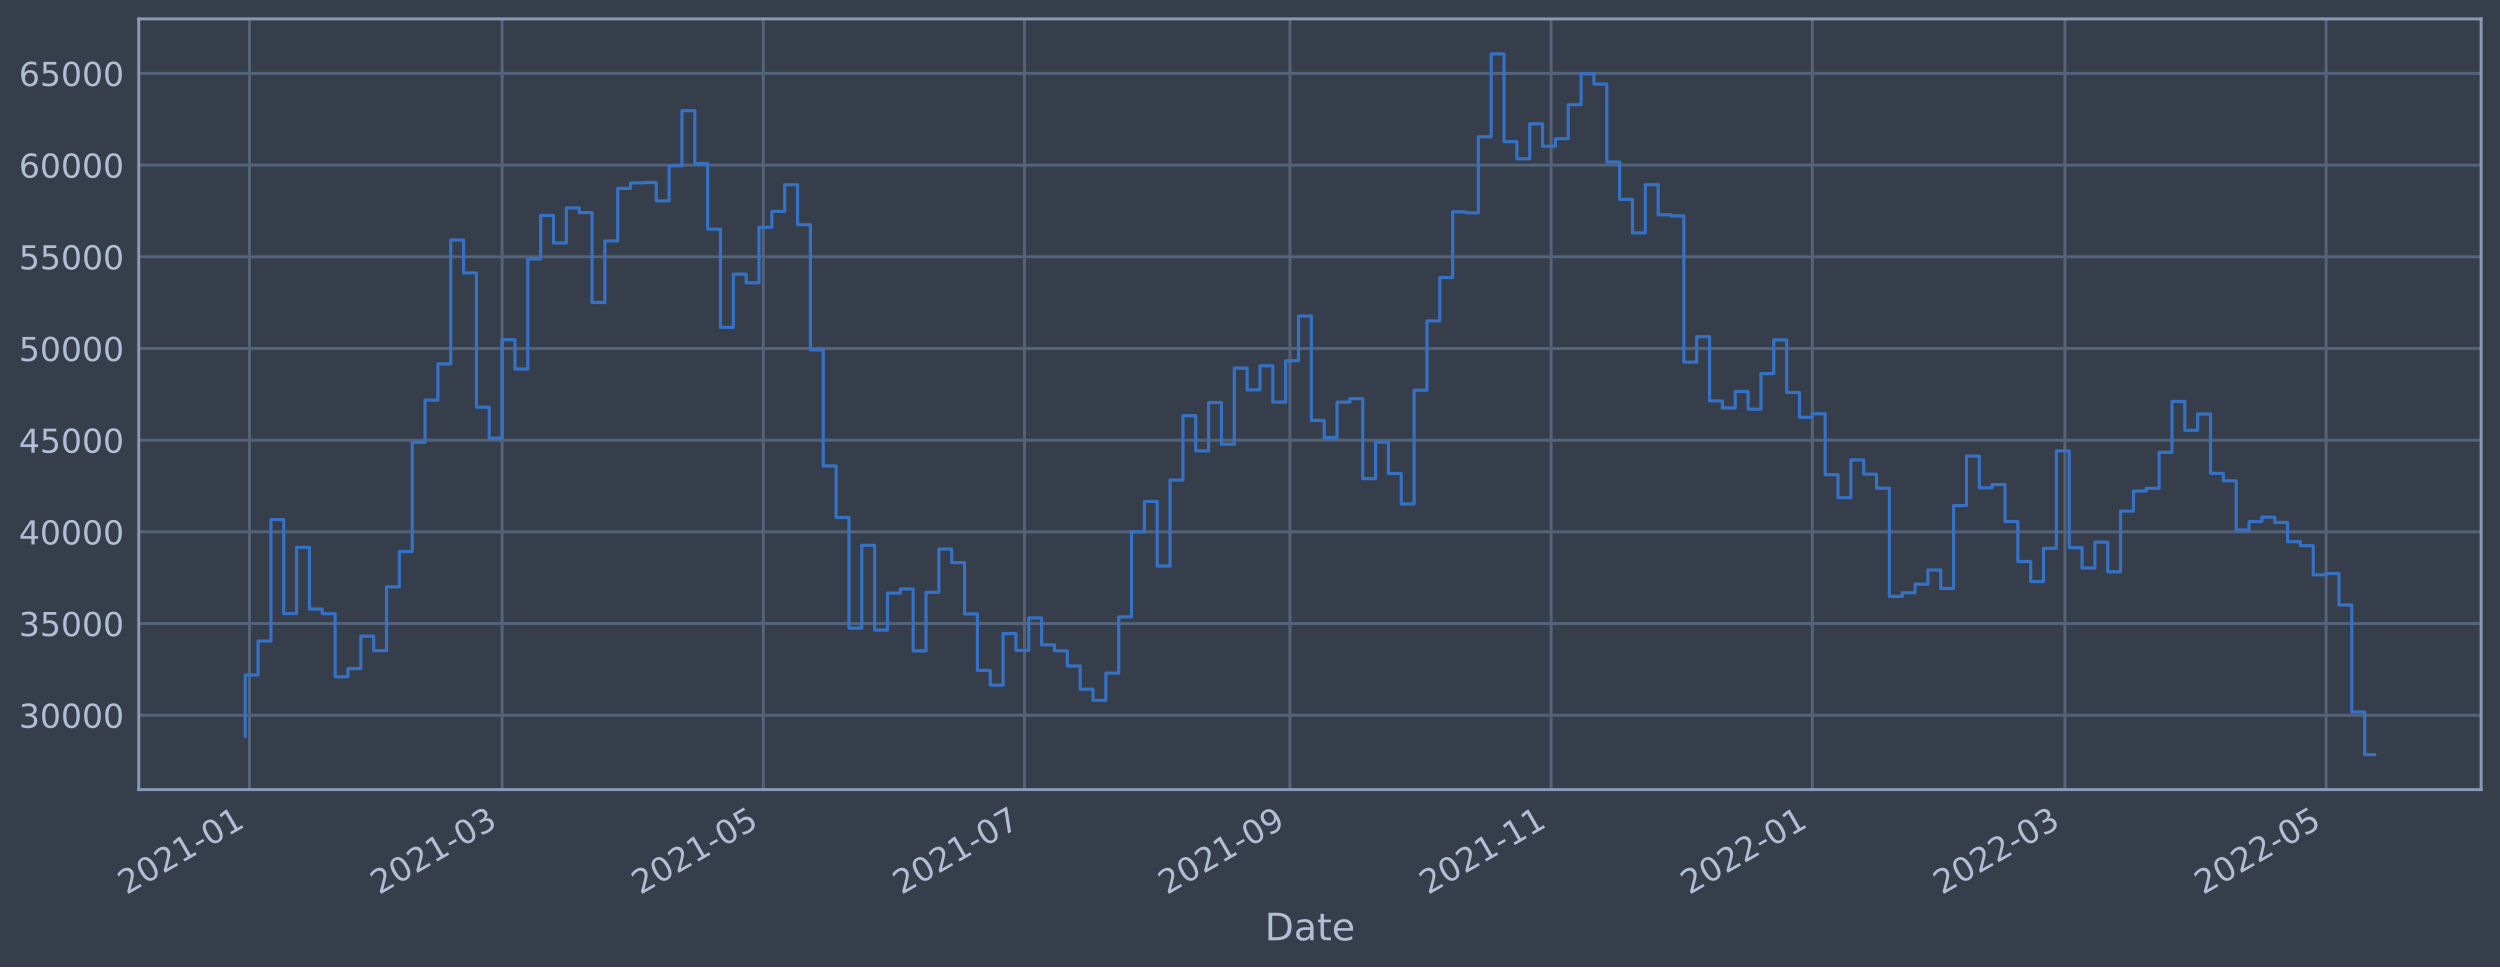
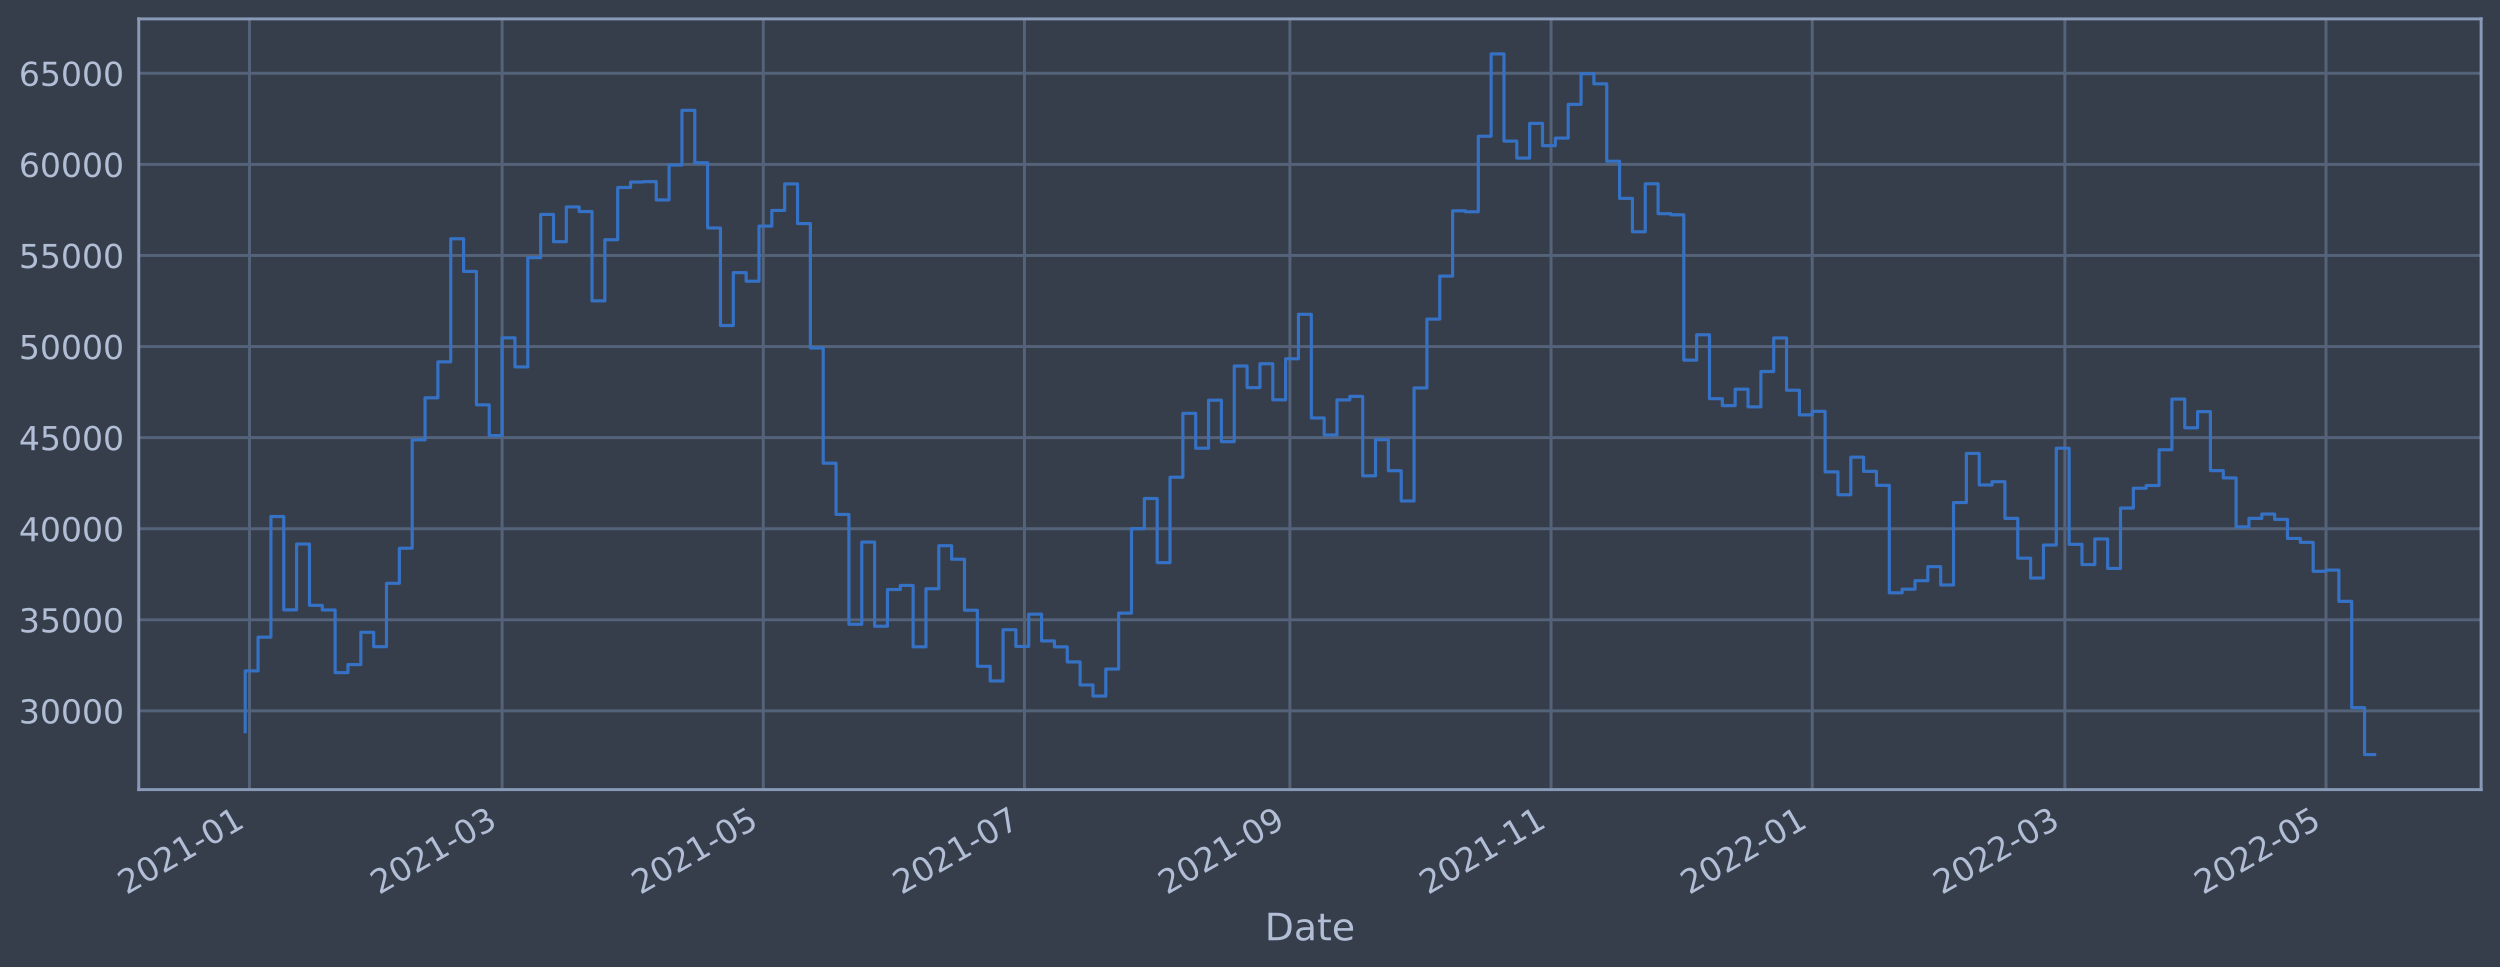
<svg xmlns="http://www.w3.org/2000/svg" xmlns:xlink="http://www.w3.org/1999/xlink" width="952.884pt" height="368.58pt" viewBox="0 0 952.884 368.58" version="1.1">
  <defs>
    <style type="text/css">*{stroke-linejoin: round; stroke-linecap: butt}</style>
  </defs>
  <g id="figure_1">
    <g id="patch_1">
      <path d="M 0 368.58  L 952.884 368.58  L 952.884 0  L 0 0  z " style="fill: #373e4b" />
    </g>
    <g id="axes_1">
      <g id="patch_2">
        <path d="M 52.884 300.96  L 945.684 300.96  L 945.684 7.2  L 52.884 7.2  z " style="fill: #373e4b" />
      </g>
      <g id="matplotlib.axis_1">
        <g id="xtick_1">
          <g id="line2d_1">
-             <path d="M 95.098 300.96  L 95.098 7.2  " clip-path="url(#p15afcd74a9)" style="fill: none; stroke: #546379; stroke-width: 1.12; stroke-linecap: square" />
+             <path d="M 95.097 300.96  L 95.097 7.2  " clip-path="url(#p952408967d)" style="fill: none; stroke: #546379; stroke-width: 1.12; stroke-linecap: square" />
          </g>
          <g id="line2d_2" />
          <g id="text_1">
-             <g style="fill: #b1bed6" transform="translate(48.19427 341.1745)rotate(-30)scale(0.126 -0.126)">
+             <g style="fill: #b1bed6" transform="translate(48.1942 341.1745)rotate(-30)scale(0.126 -0.126)">
              <defs>
                <path id="DejaVuSans-32" d="M 1228 531  L 3431 531  L 3431 0  L 469 0  L 469 531  Q 828 903 1448 1529  Q 2069 2156 2228 2338  Q 2531 2678 2651 2914  Q 2772 3150 2772 3378  Q 2772 3750 2511 3984  Q 2250 4219 1831 4219  Q 1534 4219 1204 4116  Q 875 4013 500 3803  L 500 4441  Q 881 4594 1212 4672  Q 1544 4750 1819 4750  Q 2544 4750 2975 4387  Q 3406 4025 3406 3419  Q 3406 3131 3298 2873  Q 3191 2616 2906 2266  Q 2828 2175 2409 1742  Q 1991 1309 1228 531  z " transform="scale(0.015625)" />
                <path id="DejaVuSans-30" d="M 2034 4250  Q 1547 4250 1301 3770  Q 1056 3291 1056 2328  Q 1056 1369 1301 889  Q 1547 409 2034 409  Q 2525 409 2770 889  Q 3016 1369 3016 2328  Q 3016 3291 2770 3770  Q 2525 4250 2034 4250  z M 2034 4750  Q 2819 4750 3233 4129  Q 3647 3509 3647 2328  Q 3647 1150 3233 529  Q 2819 -91 2034 -91  Q 1250 -91 836 529  Q 422 1150 422 2328  Q 422 3509 836 4129  Q 1250 4750 2034 4750  z " transform="scale(0.015625)" />
                <path id="DejaVuSans-31" d="M 794 531  L 1825 531  L 1825 4091  L 703 3866  L 703 4441  L 1819 4666  L 2450 4666  L 2450 531  L 3481 531  L 3481 0  L 794 0  L 794 531  z " transform="scale(0.015625)" />
                <path id="DejaVuSans-2d" d="M 313 2009  L 1997 2009  L 1997 1497  L 313 1497  L 313 2009  z " transform="scale(0.015625)" />
              </defs>
              <use xlink:href="#DejaVuSans-32" />
              <use xlink:href="#DejaVuSans-30" x="63.623" />
              <use xlink:href="#DejaVuSans-32" x="127.246" />
              <use xlink:href="#DejaVuSans-31" x="190.869" />
              <use xlink:href="#DejaVuSans-2d" x="254.492" />
              <use xlink:href="#DejaVuSans-30" x="290.576" />
              <use xlink:href="#DejaVuSans-31" x="354.199" />
            </g>
          </g>
        </g>
        <g id="xtick_2">
          <g id="line2d_3">
-             <path d="M 191.384 300.96  L 191.384 7.2  " clip-path="url(#p15afcd74a9)" style="fill: none; stroke: #546379; stroke-width: 1.12; stroke-linecap: square" />
+             <path d="M 191.38 300.96  L 191.38 7.2  " clip-path="url(#p952408967d)" style="fill: none; stroke: #546379; stroke-width: 1.12; stroke-linecap: square" />
          </g>
          <g id="line2d_4" />
          <g id="text_2">
-             <g style="fill: #b1bed6" transform="translate(144.481 341.1745)rotate(-30)scale(0.126 -0.126)">
+             <g style="fill: #b1bed6" transform="translate(144.4765 341.1745)rotate(-30)scale(0.126 -0.126)">
              <defs>
                <path id="DejaVuSans-33" d="M 2597 2516  Q 3050 2419 3304 2112  Q 3559 1806 3559 1356  Q 3559 666 3084 287  Q 2609 -91 1734 -91  Q 1441 -91 1130 -33  Q 819 25 488 141  L 488 750  Q 750 597 1062 519  Q 1375 441 1716 441  Q 2309 441 2620 675  Q 2931 909 2931 1356  Q 2931 1769 2642 2001  Q 2353 2234 1838 2234  L 1294 2234  L 1294 2753  L 1863 2753  Q 2328 2753 2575 2939  Q 2822 3125 2822 3475  Q 2822 3834 2567 4026  Q 2313 4219 1838 4219  Q 1578 4219 1281 4162  Q 984 4106 628 3988  L 628 4550  Q 988 4650 1302 4700  Q 1616 4750 1894 4750  Q 2613 4750 3031 4423  Q 3450 4097 3450 3541  Q 3450 3153 3228 2886  Q 3006 2619 2597 2516  z " transform="scale(0.015625)" />
              </defs>
              <use xlink:href="#DejaVuSans-32" />
              <use xlink:href="#DejaVuSans-30" x="63.623" />
              <use xlink:href="#DejaVuSans-32" x="127.246" />
              <use xlink:href="#DejaVuSans-31" x="190.869" />
              <use xlink:href="#DejaVuSans-2d" x="254.492" />
              <use xlink:href="#DejaVuSans-30" x="290.576" />
              <use xlink:href="#DejaVuSans-33" x="354.199" />
            </g>
          </g>
        </g>
        <g id="xtick_3">
          <g id="line2d_5">
-             <path d="M 290.935 300.96  L 290.935 7.2  " clip-path="url(#p15afcd74a9)" style="fill: none; stroke: #546379; stroke-width: 1.12; stroke-linecap: square" />
+             <path d="M 290.926 300.96  L 290.926 7.2  " clip-path="url(#p952408967d)" style="fill: none; stroke: #546379; stroke-width: 1.12; stroke-linecap: square" />
          </g>
          <g id="line2d_6" />
          <g id="text_3">
-             <g style="fill: #b1bed6" transform="translate(244.0317 341.1745)rotate(-30)scale(0.126 -0.126)">
+             <g style="fill: #b1bed6" transform="translate(244.0226 341.1745)rotate(-30)scale(0.126 -0.126)">
              <defs>
                <path id="DejaVuSans-35" d="M 691 4666  L 3169 4666  L 3169 4134  L 1269 4134  L 1269 2991  Q 1406 3038 1543 3061  Q 1681 3084 1819 3084  Q 2600 3084 3056 2656  Q 3513 2228 3513 1497  Q 3513 744 3044 326  Q 2575 -91 1722 -91  Q 1428 -91 1123 -41  Q 819 9 494 109  L 494 744  Q 775 591 1075 516  Q 1375 441 1709 441  Q 2250 441 2565 725  Q 2881 1009 2881 1497  Q 2881 1984 2565 2268  Q 2250 2553 1709 2553  Q 1456 2553 1204 2497  Q 953 2441 691 2322  L 691 4666  z " transform="scale(0.015625)" />
              </defs>
              <use xlink:href="#DejaVuSans-32" />
              <use xlink:href="#DejaVuSans-30" x="63.623" />
              <use xlink:href="#DejaVuSans-32" x="127.246" />
              <use xlink:href="#DejaVuSans-31" x="190.869" />
              <use xlink:href="#DejaVuSans-2d" x="254.492" />
              <use xlink:href="#DejaVuSans-30" x="290.576" />
              <use xlink:href="#DejaVuSans-35" x="354.199" />
            </g>
          </g>
        </g>
        <g id="xtick_4">
          <g id="line2d_7">
-             <path d="M 390.486 300.96  L 390.486 7.2  " clip-path="url(#p15afcd74a9)" style="fill: none; stroke: #546379; stroke-width: 1.12; stroke-linecap: square" />
+             <path d="M 390.472 300.96  L 390.472 7.2  " clip-path="url(#p952408967d)" style="fill: none; stroke: #546379; stroke-width: 1.12; stroke-linecap: square" />
          </g>
          <g id="line2d_8" />
          <g id="text_4">
-             <g style="fill: #b1bed6" transform="translate(343.5824 341.1745)rotate(-30)scale(0.126 -0.126)">
+             <g style="fill: #b1bed6" transform="translate(343.5688 341.1745)rotate(-30)scale(0.126 -0.126)">
              <defs>
                <path id="DejaVuSans-37" d="M 525 4666  L 3525 4666  L 3525 4397  L 1831 0  L 1172 0  L 2766 4134  L 525 4134  L 525 4666  z " transform="scale(0.015625)" />
              </defs>
              <use xlink:href="#DejaVuSans-32" />
              <use xlink:href="#DejaVuSans-30" x="63.623" />
              <use xlink:href="#DejaVuSans-32" x="127.246" />
              <use xlink:href="#DejaVuSans-31" x="190.869" />
              <use xlink:href="#DejaVuSans-2d" x="254.492" />
              <use xlink:href="#DejaVuSans-30" x="290.576" />
              <use xlink:href="#DejaVuSans-37" x="354.199" />
            </g>
          </g>
        </g>
        <g id="xtick_5">
          <g id="line2d_9">
-             <path d="M 491.668 300.96  L 491.668 7.2  " clip-path="url(#p15afcd74a9)" style="fill: none; stroke: #546379; stroke-width: 1.12; stroke-linecap: square" />
+             <path d="M 491.65 300.96  L 491.65 7.2  " clip-path="url(#p952408967d)" style="fill: none; stroke: #546379; stroke-width: 1.12; stroke-linecap: square" />
          </g>
          <g id="line2d_10" />
          <g id="text_5">
-             <g style="fill: #b1bed6" transform="translate(444.7651 341.1745)rotate(-30)scale(0.126 -0.126)">
+             <g style="fill: #b1bed6" transform="translate(444.7468 341.1745)rotate(-30)scale(0.126 -0.126)">
              <defs>
                <path id="DejaVuSans-39" d="M 703 97  L 703 672  Q 941 559 1184 500  Q 1428 441 1663 441  Q 2288 441 2617 861  Q 2947 1281 2994 2138  Q 2813 1869 2534 1725  Q 2256 1581 1919 1581  Q 1219 1581 811 2004  Q 403 2428 403 3163  Q 403 3881 828 4315  Q 1253 4750 1959 4750  Q 2769 4750 3195 4129  Q 3622 3509 3622 2328  Q 3622 1225 3098 567  Q 2575 -91 1691 -91  Q 1453 -91 1209 -44  Q 966 3 703 97  z M 1959 2075  Q 2384 2075 2632 2365  Q 2881 2656 2881 3163  Q 2881 3666 2632 3958  Q 2384 4250 1959 4250  Q 1534 4250 1286 3958  Q 1038 3666 1038 3163  Q 1038 2656 1286 2365  Q 1534 2075 1959 2075  z " transform="scale(0.015625)" />
              </defs>
              <use xlink:href="#DejaVuSans-32" />
              <use xlink:href="#DejaVuSans-30" x="63.623" />
              <use xlink:href="#DejaVuSans-32" x="127.246" />
              <use xlink:href="#DejaVuSans-31" x="190.869" />
              <use xlink:href="#DejaVuSans-2d" x="254.492" />
              <use xlink:href="#DejaVuSans-30" x="290.576" />
              <use xlink:href="#DejaVuSans-39" x="354.199" />
            </g>
          </g>
        </g>
        <g id="xtick_6">
          <g id="line2d_11">
-             <path d="M 591.219 300.96  L 591.219 7.2  " clip-path="url(#p15afcd74a9)" style="fill: none; stroke: #546379; stroke-width: 1.12; stroke-linecap: square" />
+             <path d="M 591.196 300.96  L 591.196 7.2  " clip-path="url(#p952408967d)" style="fill: none; stroke: #546379; stroke-width: 1.12; stroke-linecap: square" />
          </g>
          <g id="line2d_12" />
          <g id="text_6">
-             <g style="fill: #b1bed6" transform="translate(544.3159 341.1745)rotate(-30)scale(0.126 -0.126)">
+             <g style="fill: #b1bed6" transform="translate(544.2929 341.1745)rotate(-30)scale(0.126 -0.126)">
              <use xlink:href="#DejaVuSans-32" />
              <use xlink:href="#DejaVuSans-30" x="63.623" />
              <use xlink:href="#DejaVuSans-32" x="127.246" />
              <use xlink:href="#DejaVuSans-31" x="190.869" />
              <use xlink:href="#DejaVuSans-2d" x="254.492" />
              <use xlink:href="#DejaVuSans-31" x="290.576" />
              <use xlink:href="#DejaVuSans-31" x="354.199" />
            </g>
          </g>
        </g>
        <g id="xtick_7">
          <g id="line2d_13">
-             <path d="M 690.77 300.96  L 690.77 7.2  " clip-path="url(#p15afcd74a9)" style="fill: none; stroke: #546379; stroke-width: 1.12; stroke-linecap: square" />
+             <path d="M 690.742 300.96  L 690.742 7.2  " clip-path="url(#p952408967d)" style="fill: none; stroke: #546379; stroke-width: 1.12; stroke-linecap: square" />
          </g>
          <g id="line2d_14" />
          <g id="text_7">
-             <g style="fill: #b1bed6" transform="translate(643.8666 341.1745)rotate(-30)scale(0.126 -0.126)">
+             <g style="fill: #b1bed6" transform="translate(643.839 341.1745)rotate(-30)scale(0.126 -0.126)">
              <use xlink:href="#DejaVuSans-32" />
              <use xlink:href="#DejaVuSans-30" x="63.623" />
              <use xlink:href="#DejaVuSans-32" x="127.246" />
              <use xlink:href="#DejaVuSans-32" x="190.869" />
              <use xlink:href="#DejaVuSans-2d" x="254.492" />
              <use xlink:href="#DejaVuSans-30" x="290.576" />
              <use xlink:href="#DejaVuSans-31" x="354.199" />
            </g>
          </g>
        </g>
        <g id="xtick_8">
          <g id="line2d_15">
-             <path d="M 787.057 300.96  L 787.057 7.2  " clip-path="url(#p15afcd74a9)" style="fill: none; stroke: #546379; stroke-width: 1.12; stroke-linecap: square" />
+             <path d="M 787.025 300.96  L 787.025 7.2  " clip-path="url(#p952408967d)" style="fill: none; stroke: #546379; stroke-width: 1.12; stroke-linecap: square" />
          </g>
          <g id="line2d_16" />
          <g id="text_8">
-             <g style="fill: #b1bed6" transform="translate(740.1533 341.1745)rotate(-30)scale(0.126 -0.126)">
+             <g style="fill: #b1bed6" transform="translate(740.1214 341.1745)rotate(-30)scale(0.126 -0.126)">
              <use xlink:href="#DejaVuSans-32" />
              <use xlink:href="#DejaVuSans-30" x="63.623" />
              <use xlink:href="#DejaVuSans-32" x="127.246" />
              <use xlink:href="#DejaVuSans-32" x="190.869" />
              <use xlink:href="#DejaVuSans-2d" x="254.492" />
              <use xlink:href="#DejaVuSans-30" x="290.576" />
              <use xlink:href="#DejaVuSans-33" x="354.199" />
            </g>
          </g>
        </g>
        <g id="xtick_9">
          <g id="line2d_17">
-             <path d="M 886.607 300.96  L 886.607 7.2  " clip-path="url(#p15afcd74a9)" style="fill: none; stroke: #546379; stroke-width: 1.12; stroke-linecap: square" />
+             <path d="M 886.571 300.96  L 886.571 7.2  " clip-path="url(#p952408967d)" style="fill: none; stroke: #546379; stroke-width: 1.12; stroke-linecap: square" />
          </g>
          <g id="line2d_18" />
          <g id="text_9">
-             <g style="fill: #b1bed6" transform="translate(839.704 341.1745)rotate(-30)scale(0.126 -0.126)">
+             <g style="fill: #b1bed6" transform="translate(839.6675 341.1745)rotate(-30)scale(0.126 -0.126)">
              <use xlink:href="#DejaVuSans-32" />
              <use xlink:href="#DejaVuSans-30" x="63.623" />
              <use xlink:href="#DejaVuSans-32" x="127.246" />
              <use xlink:href="#DejaVuSans-32" x="190.869" />
              <use xlink:href="#DejaVuSans-2d" x="254.492" />
              <use xlink:href="#DejaVuSans-30" x="290.576" />
              <use xlink:href="#DejaVuSans-35" x="354.199" />
            </g>
          </g>
        </g>
        <g id="text_10">
          <g style="fill: #b1bed6" transform="translate(482.0746 358.3856)scale(0.144 -0.144)">
            <defs>
              <path id="DejaVuSans-44" d="M 1259 4147  L 1259 519  L 2022 519  Q 2988 519 3436 956  Q 3884 1394 3884 2338  Q 3884 3275 3436 3711  Q 2988 4147 2022 4147  L 1259 4147  z M 628 4666  L 1925 4666  Q 3281 4666 3915 4102  Q 4550 3538 4550 2338  Q 4550 1131 3912 565  Q 3275 0 1925 0  L 628 0  L 628 4666  z " transform="scale(0.015625)" />
              <path id="DejaVuSans-61" d="M 2194 1759  Q 1497 1759 1228 1600  Q 959 1441 959 1056  Q 959 750 1161 570  Q 1363 391 1709 391  Q 2188 391 2477 730  Q 2766 1069 2766 1631  L 2766 1759  L 2194 1759  z M 3341 1997  L 3341 0  L 2766 0  L 2766 531  Q 2569 213 2275 61  Q 1981 -91 1556 -91  Q 1019 -91 701 211  Q 384 513 384 1019  Q 384 1609 779 1909  Q 1175 2209 1959 2209  L 2766 2209  L 2766 2266  Q 2766 2663 2505 2880  Q 2244 3097 1772 3097  Q 1472 3097 1187 3025  Q 903 2953 641 2809  L 641 3341  Q 956 3463 1253 3523  Q 1550 3584 1831 3584  Q 2591 3584 2966 3190  Q 3341 2797 3341 1997  z " transform="scale(0.015625)" />
              <path id="DejaVuSans-74" d="M 1172 4494  L 1172 3500  L 2356 3500  L 2356 3053  L 1172 3053  L 1172 1153  Q 1172 725 1289 603  Q 1406 481 1766 481  L 2356 481  L 2356 0  L 1766 0  Q 1100 0 847 248  Q 594 497 594 1153  L 594 3053  L 172 3053  L 172 3500  L 594 3500  L 594 4494  L 1172 4494  z " transform="scale(0.015625)" />
              <path id="DejaVuSans-65" d="M 3597 1894  L 3597 1613  L 953 1613  Q 991 1019 1311 708  Q 1631 397 2203 397  Q 2534 397 2845 478  Q 3156 559 3463 722  L 3463 178  Q 3153 47 2828 -22  Q 2503 -91 2169 -91  Q 1331 -91 842 396  Q 353 884 353 1716  Q 353 2575 817 3079  Q 1281 3584 2069 3584  Q 2775 3584 3186 3129  Q 3597 2675 3597 1894  z M 3022 2063  Q 3016 2534 2758 2815  Q 2500 3097 2075 3097  Q 1594 3097 1305 2825  Q 1016 2553 972 2059  L 3022 2063  z " transform="scale(0.015625)" />
            </defs>
            <use xlink:href="#DejaVuSans-44" />
            <use xlink:href="#DejaVuSans-61" x="77.002" />
            <use xlink:href="#DejaVuSans-74" x="138.281" />
            <use xlink:href="#DejaVuSans-65" x="177.49" />
          </g>
        </g>
      </g>
      <g id="matplotlib.axis_2">
        <g id="ytick_1">
          <g id="line2d_19">
-             <path d="M 52.884 272.621  L 945.684 272.621  " clip-path="url(#p15afcd74a9)" style="fill: none; stroke: #546379; stroke-width: 1.12; stroke-linecap: square" />
+             <path d="M 52.884 270.952  L 945.684 270.952  " clip-path="url(#p952408967d)" style="fill: none; stroke: #546379; stroke-width: 1.12; stroke-linecap: square" />
          </g>
          <g id="line2d_20" />
          <g id="text_11">
-             <g style="fill: #b1bed6" transform="translate(7.2 277.4076)scale(0.126 -0.126)">
+             <g style="fill: #b1bed6" transform="translate(7.2 275.739)scale(0.126 -0.126)">
              <use xlink:href="#DejaVuSans-33" />
              <use xlink:href="#DejaVuSans-30" x="63.623" />
              <use xlink:href="#DejaVuSans-30" x="127.246" />
              <use xlink:href="#DejaVuSans-30" x="190.869" />
              <use xlink:href="#DejaVuSans-30" x="254.492" />
            </g>
          </g>
        </g>
        <g id="ytick_2">
          <g id="line2d_21">
-             <path d="M 52.884 237.673  L 945.684 237.673  " clip-path="url(#p15afcd74a9)" style="fill: none; stroke: #546379; stroke-width: 1.12; stroke-linecap: square" />
+             <path d="M 52.884 236.236  L 945.684 236.236  " clip-path="url(#p952408967d)" style="fill: none; stroke: #546379; stroke-width: 1.12; stroke-linecap: square" />
          </g>
          <g id="line2d_22" />
          <g id="text_12">
-             <g style="fill: #b1bed6" transform="translate(7.2 242.4599)scale(0.126 -0.126)">
+             <g style="fill: #b1bed6" transform="translate(7.2 241.0226)scale(0.126 -0.126)">
              <use xlink:href="#DejaVuSans-33" />
              <use xlink:href="#DejaVuSans-35" x="63.623" />
              <use xlink:href="#DejaVuSans-30" x="127.246" />
              <use xlink:href="#DejaVuSans-30" x="190.869" />
              <use xlink:href="#DejaVuSans-30" x="254.492" />
            </g>
          </g>
        </g>
        <g id="ytick_3">
          <g id="line2d_23">
-             <path d="M 52.884 202.725  L 945.684 202.725  " clip-path="url(#p15afcd74a9)" style="fill: none; stroke: #546379; stroke-width: 1.12; stroke-linecap: square" />
+             <path d="M 52.884 201.519  L 945.684 201.519  " clip-path="url(#p952408967d)" style="fill: none; stroke: #546379; stroke-width: 1.12; stroke-linecap: square" />
          </g>
          <g id="line2d_24" />
          <g id="text_13">
-             <g style="fill: #b1bed6" transform="translate(7.2 207.5122)scale(0.126 -0.126)">
+             <g style="fill: #b1bed6" transform="translate(7.2 206.3062)scale(0.126 -0.126)">
              <defs>
                <path id="DejaVuSans-34" d="M 2419 4116  L 825 1625  L 2419 1625  L 2419 4116  z M 2253 4666  L 3047 4666  L 3047 1625  L 3713 1625  L 3713 1100  L 3047 1100  L 3047 0  L 2419 0  L 2419 1100  L 313 1100  L 313 1709  L 2253 4666  z " transform="scale(0.015625)" />
              </defs>
              <use xlink:href="#DejaVuSans-34" />
              <use xlink:href="#DejaVuSans-30" x="63.623" />
              <use xlink:href="#DejaVuSans-30" x="127.246" />
              <use xlink:href="#DejaVuSans-30" x="190.869" />
              <use xlink:href="#DejaVuSans-30" x="254.492" />
            </g>
          </g>
        </g>
        <g id="ytick_4">
          <g id="line2d_25">
-             <path d="M 52.884 167.777  L 945.684 167.777  " clip-path="url(#p15afcd74a9)" style="fill: none; stroke: #546379; stroke-width: 1.12; stroke-linecap: square" />
+             <path d="M 52.884 166.803  L 945.684 166.803  " clip-path="url(#p952408967d)" style="fill: none; stroke: #546379; stroke-width: 1.12; stroke-linecap: square" />
          </g>
          <g id="line2d_26" />
          <g id="text_14">
-             <g style="fill: #b1bed6" transform="translate(7.2 172.5644)scale(0.126 -0.126)">
+             <g style="fill: #b1bed6" transform="translate(7.2 171.5899)scale(0.126 -0.126)">
              <use xlink:href="#DejaVuSans-34" />
              <use xlink:href="#DejaVuSans-35" x="63.623" />
              <use xlink:href="#DejaVuSans-30" x="127.246" />
              <use xlink:href="#DejaVuSans-30" x="190.869" />
              <use xlink:href="#DejaVuSans-30" x="254.492" />
            </g>
          </g>
        </g>
        <g id="ytick_5">
          <g id="line2d_27">
-             <path d="M 52.884 132.83  L 945.684 132.83  " clip-path="url(#p15afcd74a9)" style="fill: none; stroke: #546379; stroke-width: 1.12; stroke-linecap: square" />
+             <path d="M 52.884 132.086  L 945.684 132.086  " clip-path="url(#p952408967d)" style="fill: none; stroke: #546379; stroke-width: 1.12; stroke-linecap: square" />
          </g>
          <g id="line2d_28" />
          <g id="text_15">
-             <g style="fill: #b1bed6" transform="translate(7.2 137.6167)scale(0.126 -0.126)">
+             <g style="fill: #b1bed6" transform="translate(7.2 136.8735)scale(0.126 -0.126)">
              <use xlink:href="#DejaVuSans-35" />
              <use xlink:href="#DejaVuSans-30" x="63.623" />
              <use xlink:href="#DejaVuSans-30" x="127.246" />
              <use xlink:href="#DejaVuSans-30" x="190.869" />
              <use xlink:href="#DejaVuSans-30" x="254.492" />
            </g>
          </g>
        </g>
        <g id="ytick_6">
          <g id="line2d_29">
-             <path d="M 52.884 97.882  L 945.684 97.882  " clip-path="url(#p15afcd74a9)" style="fill: none; stroke: #546379; stroke-width: 1.12; stroke-linecap: square" />
+             <path d="M 52.884 97.37  L 945.684 97.37  " clip-path="url(#p952408967d)" style="fill: none; stroke: #546379; stroke-width: 1.12; stroke-linecap: square" />
          </g>
          <g id="line2d_30" />
          <g id="text_16">
-             <g style="fill: #b1bed6" transform="translate(7.2 102.669)scale(0.126 -0.126)">
+             <g style="fill: #b1bed6" transform="translate(7.2 102.1571)scale(0.126 -0.126)">
              <use xlink:href="#DejaVuSans-35" />
              <use xlink:href="#DejaVuSans-35" x="63.623" />
              <use xlink:href="#DejaVuSans-30" x="127.246" />
              <use xlink:href="#DejaVuSans-30" x="190.869" />
              <use xlink:href="#DejaVuSans-30" x="254.492" />
            </g>
          </g>
        </g>
        <g id="ytick_7">
          <g id="line2d_31">
-             <path d="M 52.884 62.934  L 945.684 62.934  " clip-path="url(#p15afcd74a9)" style="fill: none; stroke: #546379; stroke-width: 1.12; stroke-linecap: square" />
+             <path d="M 52.884 62.654  L 945.684 62.654  " clip-path="url(#p952408967d)" style="fill: none; stroke: #546379; stroke-width: 1.12; stroke-linecap: square" />
          </g>
          <g id="line2d_32" />
          <g id="text_17">
-             <g style="fill: #b1bed6" transform="translate(7.2 67.72127)scale(0.126 -0.126)">
+             <g style="fill: #b1bed6" transform="translate(7.2 67.44071)scale(0.126 -0.126)">
              <defs>
                <path id="DejaVuSans-36" d="M 2113 2584  Q 1688 2584 1439 2293  Q 1191 2003 1191 1497  Q 1191 994 1439 701  Q 1688 409 2113 409  Q 2538 409 2786 701  Q 3034 994 3034 1497  Q 3034 2003 2786 2293  Q 2538 2584 2113 2584  z M 3366 4563  L 3366 3988  Q 3128 4100 2886 4159  Q 2644 4219 2406 4219  Q 1781 4219 1451 3797  Q 1122 3375 1075 2522  Q 1259 2794 1537 2939  Q 1816 3084 2150 3084  Q 2853 3084 3261 2657  Q 3669 2231 3669 1497  Q 3669 778 3244 343  Q 2819 -91 2113 -91  Q 1303 -91 875 529  Q 447 1150 447 2328  Q 447 3434 972 4092  Q 1497 4750 2381 4750  Q 2619 4750 2861 4703  Q 3103 4656 3366 4563  z " transform="scale(0.015625)" />
              </defs>
              <use xlink:href="#DejaVuSans-36" />
              <use xlink:href="#DejaVuSans-30" x="63.623" />
              <use xlink:href="#DejaVuSans-30" x="127.246" />
              <use xlink:href="#DejaVuSans-30" x="190.869" />
              <use xlink:href="#DejaVuSans-30" x="254.492" />
            </g>
          </g>
        </g>
        <g id="ytick_8">
          <g id="line2d_33">
-             <path d="M 52.884 27.987  L 945.684 27.987  " clip-path="url(#p15afcd74a9)" style="fill: none; stroke: #546379; stroke-width: 1.12; stroke-linecap: square" />
+             <path d="M 52.884 27.937  L 945.684 27.937  " clip-path="url(#p952408967d)" style="fill: none; stroke: #546379; stroke-width: 1.12; stroke-linecap: square" />
          </g>
          <g id="line2d_34" />
          <g id="text_18">
-             <g style="fill: #b1bed6" transform="translate(7.2 32.77354)scale(0.126 -0.126)">
+             <g style="fill: #b1bed6" transform="translate(7.2 32.72433)scale(0.126 -0.126)">
              <use xlink:href="#DejaVuSans-36" />
              <use xlink:href="#DejaVuSans-35" x="63.623" />
              <use xlink:href="#DejaVuSans-30" x="127.246" />
              <use xlink:href="#DejaVuSans-30" x="190.869" />
              <use xlink:href="#DejaVuSans-30" x="254.492" />
            </g>
          </g>
        </g>
      </g>
      <g id="line2d_35">
-         <path d="M 93.466 280.613  L 93.466 257.275  L 98.362 257.275  L 98.362 244.336  L 103.257 244.336  L 103.257 198.04  L 108.153 198.04  L 108.153 233.864  L 113.049 233.864  L 113.049 208.607  L 117.945 208.607  L 117.945 232.13  L 122.841 232.13  L 122.841 233.906  L 127.737 233.906  L 127.737 257.944  L 132.633 257.944  L 132.633 254.855  L 137.529 254.855  L 137.529 242.466  L 142.425 242.466  L 142.425 247.997  L 147.321 247.997  L 147.321 223.679  L 152.217 223.679  L 152.217 210.217  L 157.113 210.217  L 157.113 168.629  L 162.009 168.629  L 162.009 152.504  L 166.905 152.504  L 166.905 138.7  L 171.801 138.7  L 171.801 91.476  L 176.696 91.476  L 176.696 104.009  L 181.592 104.009  L 181.592 155.193  L 186.488 155.193  L 186.488 166.981  L 191.384 166.981  L 191.384 129.491  L 196.28 129.491  L 196.28 140.647  L 201.176 140.647  L 201.176 98.71  L 206.072 98.71  L 206.072 82.133  L 210.968 82.133  L 210.968 92.607  L 215.864 92.607  L 215.864 79.249  L 220.76 79.249  L 220.76 81.029  L 225.656 81.029  L 225.656 115.298  L 230.552 115.298  L 230.552 91.843  L 235.448 91.843  L 235.448 71.81  L 240.344 71.81  L 240.344 69.705  L 245.24 69.705  L 245.24 69.546  L 250.136 69.546  L 250.136 76.574  L 255.031 76.574  L 255.031 63.18  L 259.927 63.18  L 259.927 42.181  L 264.823 42.181  L 264.823 62.326  L 269.719 62.326  L 269.719 87.342  L 274.615 87.342  L 274.615 124.77  L 279.511 124.77  L 279.511 104.476  L 284.407 104.476  L 284.407 107.778  L 289.303 107.778  L 289.303 86.626  L 294.199 86.626  L 294.199 80.595  L 299.095 80.595  L 299.095 70.421  L 303.991 70.421  L 303.991 85.65  L 308.887 85.65  L 308.887 133.371  L 313.783 133.371  L 313.783 177.589  L 318.679 177.589  L 318.679 197.243  L 323.575 197.243  L 323.575 239.389  L 328.471 239.389  L 328.471 207.855  L 333.366 207.855  L 333.366 240.135  L 338.262 240.135  L 338.262 226.052  L 343.158 226.052  L 343.158 224.494  L 348.054 224.494  L 348.054 248.053  L 352.95 248.053  L 352.95 225.759  L 357.846 225.759  L 357.846 209.248  L 362.742 209.248  L 362.742 214.434  L 367.638 214.434  L 367.638 234.009  L 372.534 234.009  L 372.534 255.513  L 377.43 255.513  L 377.43 261.154  L 382.326 261.154  L 382.326 241.47  L 387.222 241.47  L 387.222 247.899  L 392.118 247.899  L 392.118 235.511  L 397.014 235.511  L 397.014 245.787  L 401.91 245.787  L 401.91 248.048  L 406.806 248.048  L 406.806 253.843  L 411.701 253.843  L 411.701 262.687  L 416.597 262.687  L 416.597 266.918  L 421.493 266.918  L 421.493 256.559  L 426.389 256.559  L 426.389 235.12  L 431.285 235.12  L 431.285 202.707  L 436.181 202.707  L 436.181 191.129  L 441.077 191.129  L 441.077 215.74  L 445.973 215.74  L 445.973 182.973  L 450.869 182.973  L 450.869 158.457  L 455.765 158.457  L 455.765 171.847  L 460.661 171.847  L 460.661 153.404  L 465.557 153.404  L 465.557 169.33  L 470.453 169.33  L 470.453 140.294  L 475.349 140.294  L 475.349 148.594  L 480.245 148.594  L 480.245 139.422  L 485.14 139.422  L 485.14 153.276  L 490.036 153.276  L 490.036 137.52  L 494.932 137.52  L 494.932 120.465  L 499.828 120.465  L 499.828 160.24  L 504.724 160.24  L 504.724 166.765  L 509.62 166.765  L 509.62 153.294  L 514.516 153.294  L 514.516 151.956  L 519.412 151.956  L 519.412 182.445  L 524.308 182.445  L 524.308 168.554  L 529.204 168.554  L 529.204 180.48  L 534.1 180.48  L 534.1 192.084  L 538.996 192.084  L 538.996 148.716  L 543.892 148.716  L 543.892 122.305  L 548.788 122.305  L 548.788 105.799  L 553.684 105.799  L 553.684 80.744  L 558.58 80.744  L 558.58 81.123  L 563.475 81.123  L 563.475 52.127  L 568.371 52.127  L 568.371 20.553  L 573.267 20.553  L 573.267 54.007  L 578.163 54.007  L 578.163 60.522  L 583.059 60.522  L 583.059 47.214  L 587.955 47.214  L 587.955 55.739  L 592.851 55.739  L 592.851 52.857  L 597.747 52.857  L 597.747 39.916  L 602.643 39.916  L 602.643 28.149  L 607.539 28.149  L 607.539 32.034  L 612.435 32.034  L 612.435 61.73  L 617.331 61.73  L 617.331 75.984  L 622.227 75.984  L 622.227 88.785  L 627.123 88.785  L 627.123 70.375  L 632.019 70.375  L 632.019 81.86  L 636.915 81.86  L 636.915 82.297  L 641.81 82.297  L 641.81 138.045  L 646.706 138.045  L 646.706 128.319  L 651.602 128.319  L 651.602 152.838  L 656.498 152.838  L 656.498 155.496  L 661.394 155.496  L 661.394 149.197  L 666.29 149.197  L 666.29 155.97  L 671.186 155.97  L 671.186 142.417  L 676.082 142.417  L 676.082 129.538  L 680.978 129.538  L 680.978 149.596  L 685.874 149.596  L 685.874 159.044  L 690.77 159.044  L 690.77 157.699  L 695.666 157.699  L 695.666 180.913  L 700.562 180.913  L 700.562 189.694  L 705.458 189.694  L 705.458 175.284  L 710.354 175.284  L 710.354 180.732  L 715.25 180.732  L 715.25 186.08  L 720.145 186.08  L 720.145 227.322  L 725.041 227.322  L 725.041 225.939  L 729.937 225.939  L 729.937 222.667  L 734.833 222.667  L 734.833 217.273  L 739.729 217.273  L 739.729 224.304  L 744.625 224.304  L 744.625 192.692  L 749.521 192.692  L 749.521 173.835  L 754.417 173.835  L 754.417 185.941  L 759.313 185.941  L 759.313 184.686  L 764.209 184.686  L 764.209 198.771  L 769.105 198.771  L 769.105 214.032  L 774.001 214.032  L 774.001 221.656  L 778.897 221.656  L 778.897 208.988  L 783.793 208.988  L 783.793 171.84  L 788.689 171.84  L 788.689 208.727  L 793.585 208.727  L 793.585 216.477  L 798.48 216.477  L 798.48 206.654  L 803.376 206.654  L 803.376 217.96  L 808.272 217.96  L 808.272 194.805  L 813.168 194.805  L 813.168 187.192  L 818.064 187.192  L 818.064 186.141  L 822.96 186.141  L 822.96 172.43  L 827.856 172.43  L 827.856 152.988  L 832.752 152.988  L 832.752 164.009  L 837.648 164.009  L 837.648 157.814  L 842.544 157.814  L 842.544 180.427  L 847.44 180.427  L 847.44 183.24  L 852.336 183.24  L 852.336 202.011  L 857.232 202.011  L 857.232 198.768  L 862.128 198.768  L 862.128 197.094  L 867.024 197.094  L 867.024 199.132  L 871.919 199.132  L 871.919 206.461  L 876.815 206.461  L 876.815 207.972  L 881.711 207.972  L 881.711 219.072  L 886.607 219.072  L 886.607 218.611  L 891.503 218.611  L 891.503 230.592  L 896.399 230.592  L 896.399 271.392  L 901.295 271.392  L 901.295 287.607  L 905.102 287.607  L 905.102 287.607  " clip-path="url(#p15afcd74a9)" style="fill: none; stroke: #3572c6; stroke-width: 1.2; stroke-linecap: square" />
+         <path d="M 93.466 278.891  L 93.466 255.708  L 98.361 255.708  L 98.361 242.855  L 103.257 242.855  L 103.257 196.865  L 108.153 196.865  L 108.153 232.452  L 113.048 232.452  L 113.048 207.362  L 117.944 207.362  L 117.944 230.73  L 122.84 230.73  L 122.84 232.493  L 127.736 232.493  L 127.736 256.373  L 132.631 256.373  L 132.631 253.304  L 137.527 253.304  L 137.527 240.997  L 142.423 240.997  L 142.423 246.492  L 147.318 246.492  L 147.318 222.335  L 152.214 222.335  L 152.214 208.962  L 157.11 208.962  L 157.11 167.649  L 162.006 167.649  L 162.006 151.63  L 166.901 151.63  L 166.901 137.918  L 171.797 137.918  L 171.797 91.007  L 176.693 91.007  L 176.693 103.457  L 181.588 103.457  L 181.588 154.302  L 186.484 154.302  L 186.484 166.012  L 191.38 166.012  L 191.38 128.77  L 196.275 128.77  L 196.275 139.852  L 201.171 139.852  L 201.171 98.193  L 206.067 98.193  L 206.067 81.725  L 210.963 81.725  L 210.963 92.13  L 215.858 92.13  L 215.858 78.86  L 220.754 78.86  L 220.754 80.629  L 225.65 80.629  L 225.65 114.671  L 230.545 114.671  L 230.545 91.372  L 235.441 91.372  L 235.441 71.471  L 240.337 71.471  L 240.337 69.38  L 245.233 69.38  L 245.233 69.221  L 250.128 69.221  L 250.128 76.203  L 255.024 76.203  L 255.024 62.898  L 259.92 62.898  L 259.92 42.038  L 264.815 42.038  L 264.815 62.049  L 269.711 62.049  L 269.711 86.9  L 274.607 86.9  L 274.607 124.08  L 279.503 124.08  L 279.503 103.92  L 284.398 103.92  L 284.398 107.201  L 289.294 107.201  L 289.294 86.188  L 294.19 86.188  L 294.19 80.198  L 299.085 80.198  L 299.085 70.091  L 303.981 70.091  L 303.981 85.219  L 308.877 85.219  L 308.877 132.624  L 313.773 132.624  L 313.773 176.55  L 318.668 176.55  L 318.668 196.073  L 323.564 196.073  L 323.564 237.94  L 328.46 237.94  L 328.46 206.615  L 333.355 206.615  L 333.355 238.682  L 338.251 238.682  L 338.251 224.691  L 343.147 224.691  L 343.147 223.144  L 348.043 223.144  L 348.043 246.547  L 352.938 246.547  L 352.938 224.4  L 357.834 224.4  L 357.834 207.999  L 362.73 207.999  L 362.73 213.15  L 367.625 213.15  L 367.625 232.596  L 372.521 232.596  L 372.521 253.958  L 377.417 253.958  L 377.417 259.561  L 382.313 259.561  L 382.313 240.008  L 387.208 240.008  L 387.208 246.394  L 392.104 246.394  L 392.104 234.088  L 397 234.088  L 397 244.296  L 401.895 244.296  L 401.895 246.542  L 406.791 246.542  L 406.791 252.298  L 411.687 252.298  L 411.687 261.084  L 416.582 261.084  L 416.582 265.287  L 421.478 265.287  L 421.478 254.997  L 426.374 254.997  L 426.374 233.7  L 431.27 233.7  L 431.27 201.502  L 436.165 201.502  L 436.165 190  L 441.061 190  L 441.061 214.448  L 445.957 214.448  L 445.957 181.898  L 450.852 181.898  L 450.852 157.544  L 455.748 157.544  L 455.748 170.845  L 460.644 170.845  L 460.644 152.525  L 465.54 152.525  L 465.54 168.345  L 470.435 168.345  L 470.435 139.502  L 475.331 139.502  L 475.331 147.746  L 480.227 147.746  L 480.227 138.635  L 485.122 138.635  L 485.122 152.397  L 490.018 152.397  L 490.018 136.745  L 494.914 136.745  L 494.914 119.803  L 499.81 119.803  L 499.81 159.315  L 504.705 159.315  L 504.705 165.798  L 509.601 165.798  L 509.601 152.416  L 514.497 152.416  L 514.497 151.086  L 519.392 151.086  L 519.392 181.373  L 524.288 181.373  L 524.288 167.574  L 529.184 167.574  L 529.184 179.421  L 534.08 179.421  L 534.08 190.949  L 538.975 190.949  L 538.975 147.868  L 543.871 147.868  L 543.871 121.631  L 548.767 121.631  L 548.767 105.235  L 553.662 105.235  L 553.662 80.345  L 558.558 80.345  L 558.558 80.722  L 563.454 80.722  L 563.454 51.918  L 568.35 51.918  L 568.35 20.553  L 573.245 20.553  L 573.245 53.785  L 578.141 53.785  L 578.141 60.257  L 583.037 60.257  L 583.037 47.037  L 587.932 47.037  L 587.932 55.506  L 592.828 55.506  L 592.828 52.643  L 597.724 52.643  L 597.724 39.788  L 602.62 39.788  L 602.62 28.099  L 607.515 28.099  L 607.515 31.958  L 612.411 31.958  L 612.411 61.458  L 617.307 61.458  L 617.307 75.617  L 622.202 75.617  L 622.202 88.333  L 627.098 88.333  L 627.098 70.045  L 631.994 70.045  L 631.994 81.454  L 636.889 81.454  L 636.889 81.888  L 641.785 81.888  L 641.785 137.267  L 646.681 137.267  L 646.681 127.605  L 651.577 127.605  L 651.577 151.962  L 656.472 151.962  L 656.472 154.603  L 661.368 154.603  L 661.368 148.345  L 666.264 148.345  L 666.264 155.074  L 671.159 155.074  L 671.159 141.61  L 676.055 141.61  L 676.055 128.817  L 680.951 128.817  L 680.951 148.742  L 685.847 148.742  L 685.847 158.127  L 690.742 158.127  L 690.742 156.791  L 695.638 156.791  L 695.638 179.852  L 700.534 179.852  L 700.534 188.574  L 705.429 188.574  L 705.429 174.26  L 710.325 174.26  L 710.325 179.672  L 715.221 179.672  L 715.221 184.984  L 720.117 184.984  L 720.117 225.954  L 725.012 225.954  L 725.012 224.579  L 729.908 224.579  L 729.908 221.329  L 734.804 221.329  L 734.804 215.971  L 739.699 215.971  L 739.699 222.955  L 744.595 222.955  L 744.595 191.553  L 749.491 191.553  L 749.491 172.821  L 754.387 172.821  L 754.387 184.847  L 759.282 184.847  L 759.282 183.599  L 764.178 183.599  L 764.178 197.591  L 769.074 197.591  L 769.074 212.751  L 773.969 212.751  L 773.969 220.325  L 778.865 220.325  L 778.865 207.741  L 783.761 207.741  L 783.761 170.838  L 788.657 170.838  L 788.657 207.482  L 793.552 207.482  L 793.552 215.18  L 798.448 215.18  L 798.448 205.422  L 803.344 205.422  L 803.344 216.653  L 808.239 216.653  L 808.239 193.652  L 813.135 193.652  L 813.135 186.089  L 818.031 186.089  L 818.031 185.045  L 822.927 185.045  L 822.927 171.425  L 827.822 171.425  L 827.822 152.111  L 832.718 152.111  L 832.718 163.059  L 837.614 163.059  L 837.614 156.905  L 842.509 156.905  L 842.509 179.369  L 847.405 179.369  L 847.405 182.164  L 852.301 182.164  L 852.301 200.81  L 857.196 200.81  L 857.196 197.588  L 862.092 197.588  L 862.092 195.925  L 866.988 195.925  L 866.988 197.95  L 871.884 197.95  L 871.884 205.23  L 876.779 205.23  L 876.779 206.732  L 881.675 206.732  L 881.675 217.758  L 886.571 217.758  L 886.571 217.3  L 891.466 217.3  L 891.466 229.202  L 896.362 229.202  L 896.362 269.732  L 901.258 269.732  L 901.258 287.607  L 905.102 287.607  L 905.102 287.607  " clip-path="url(#p952408967d)" style="fill: none; stroke: #3572c6; stroke-width: 1.2; stroke-linecap: square" />
      </g>
      <g id="patch_3">
        <path d="M 52.884 300.96  L 52.884 7.2  " style="fill: none; stroke: #899ab8; stroke-width: 1.12; stroke-linejoin: miter; stroke-linecap: square" />
      </g>
      <g id="patch_4">
        <path d="M 945.684 300.96  L 945.684 7.2  " style="fill: none; stroke: #899ab8; stroke-width: 1.12; stroke-linejoin: miter; stroke-linecap: square" />
      </g>
      <g id="patch_5">
        <path d="M 52.884 300.96  L 945.684 300.96  " style="fill: none; stroke: #899ab8; stroke-width: 1.12; stroke-linejoin: miter; stroke-linecap: square" />
      </g>
      <g id="patch_6">
        <path d="M 52.884 7.2  L 945.684 7.2  " style="fill: none; stroke: #899ab8; stroke-width: 1.12; stroke-linejoin: miter; stroke-linecap: square" />
      </g>
    </g>
  </g>
  <defs>
-     <clipPath id="p15afcd74a9">
+     <clipPath id="p952408967d">
      <rect x="52.884" y="7.2" width="892.8" height="293.76" />
    </clipPath>
  </defs>
</svg>
